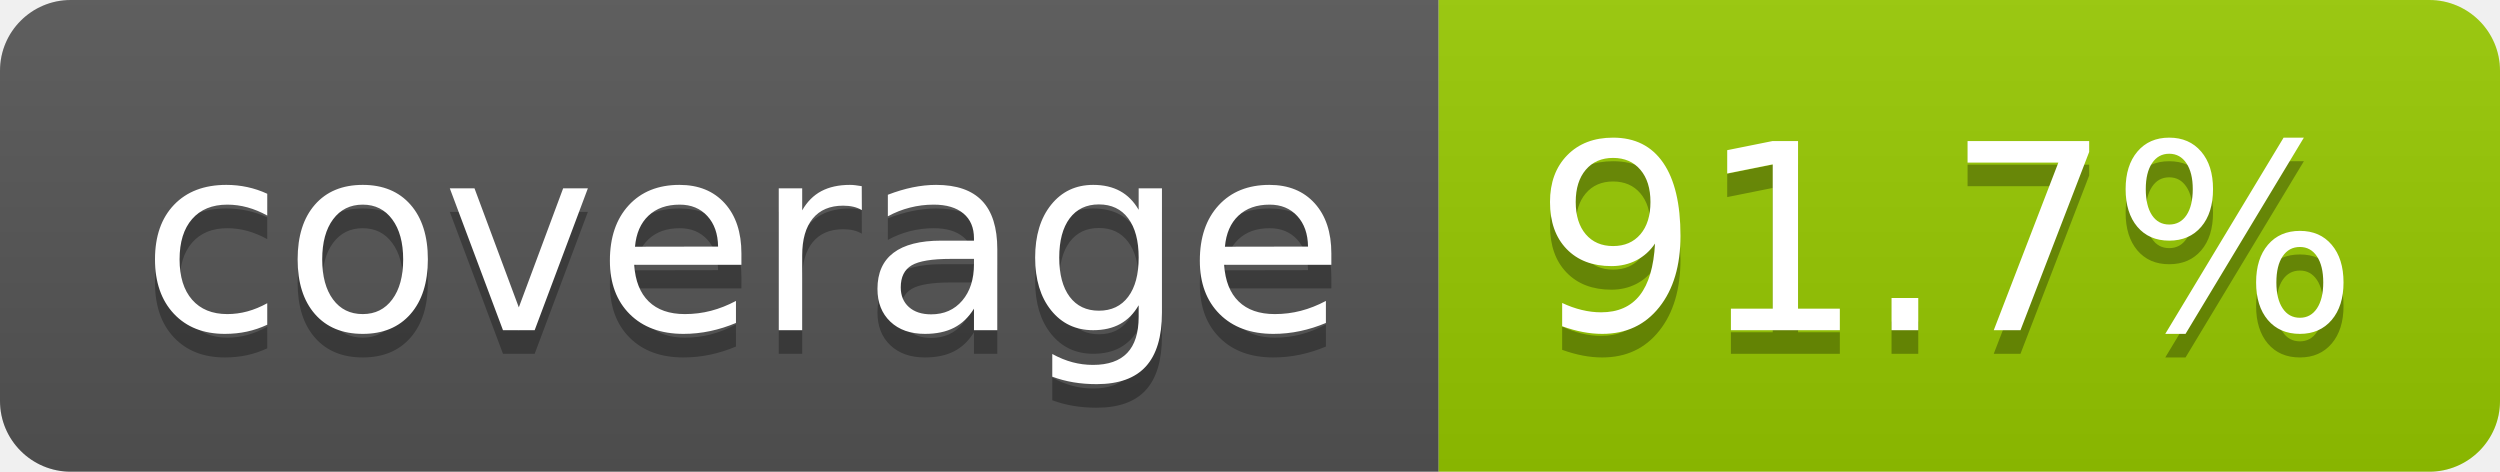
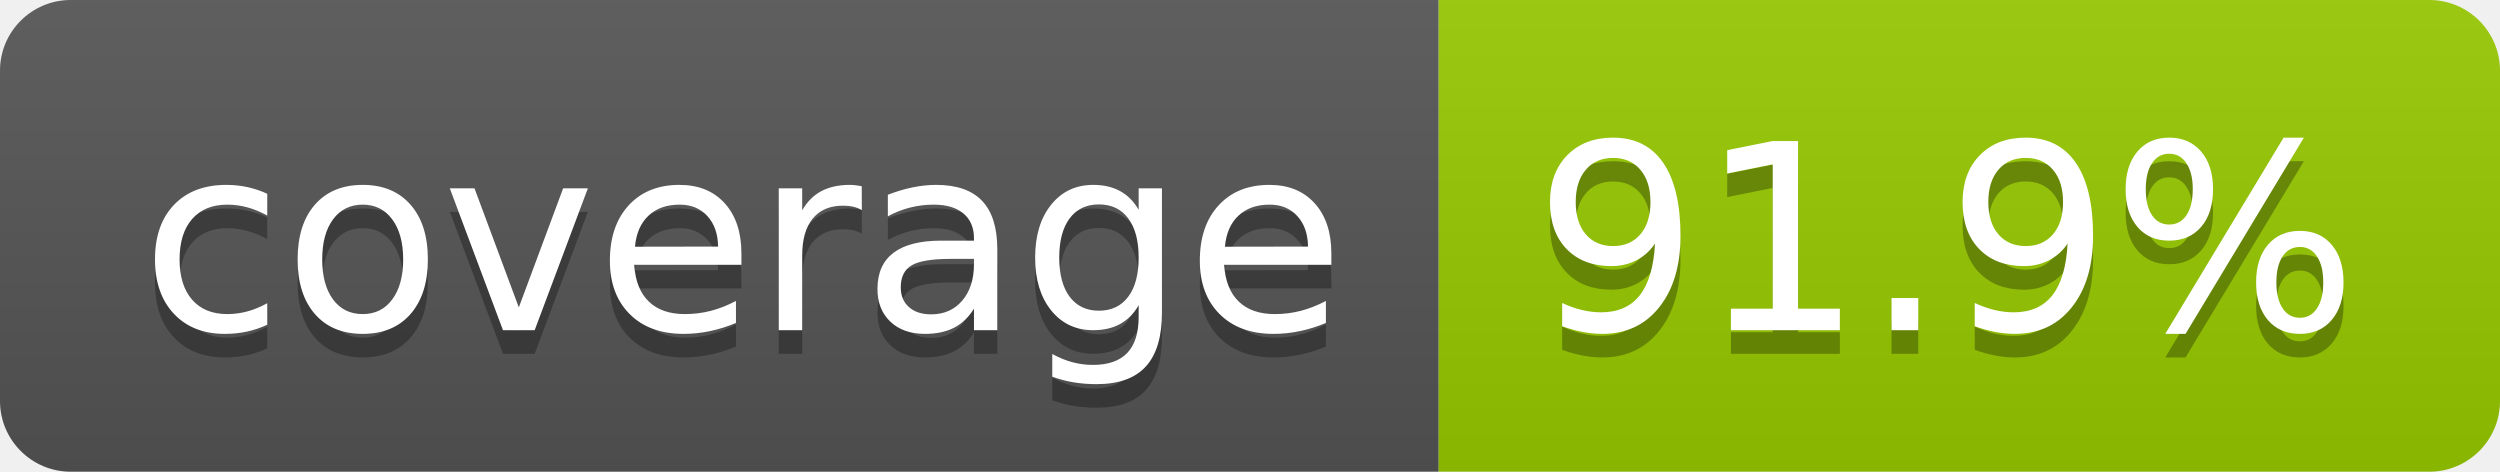
- <svg xmlns="http://www.w3.org/2000/svg" width="106" height="20" role="img" aria-label="coverage: 91.7%">
+ <svg xmlns="http://www.w3.org/2000/svg" width="106" height="20" role="img" aria-label="coverage: 91.9%">
  <linearGradient id="s" x2="0" y2="100%">
    <stop offset="0" stop-color="#bbb" stop-opacity=".1" />
    <stop offset="1" stop-opacity=".1" />
  </linearGradient>
  <clipPath id="r">
    <rect width="106" height="20" rx="3" fill="#fff" />
  </clipPath>
  <g clip-path="url(#r)">
    <rect width="61" height="20" fill="#555" />
    <rect x="61" width="45" height="20" fill="#97ca00" />
    <rect width="106" height="20" fill="url(#s)" />
  </g>
  <g fill="#fff" text-anchor="middle" font-family="Verdana,Geneva,DejaVu Sans,sans-serif" text-rendering="geometricPrecision" font-size="110">
    <text aria-hidden="true" x="315" y="150" fill="#010101" fill-opacity=".3" transform="scale(.1)" textLength="510">coverage</text>
    <text x="315" y="140" transform="scale(.1)" fill="#fff" textLength="510">coverage</text>
-     <text aria-hidden="true" x="825" y="150" fill="#010101" fill-opacity=".3" transform="scale(.1)" textLength="350">91.7%</text>
-     <text x="825" y="140" transform="scale(.1)" fill="#fff" textLength="350">91.7%</text>
+     <text aria-hidden="true" x="825" y="150" fill="#010101" fill-opacity=".3" transform="scale(.1)" textLength="350">91.9%</text>
+     <text x="825" y="140" transform="scale(.1)" fill="#fff" textLength="350">91.9%</text>
  </g>
</svg>
